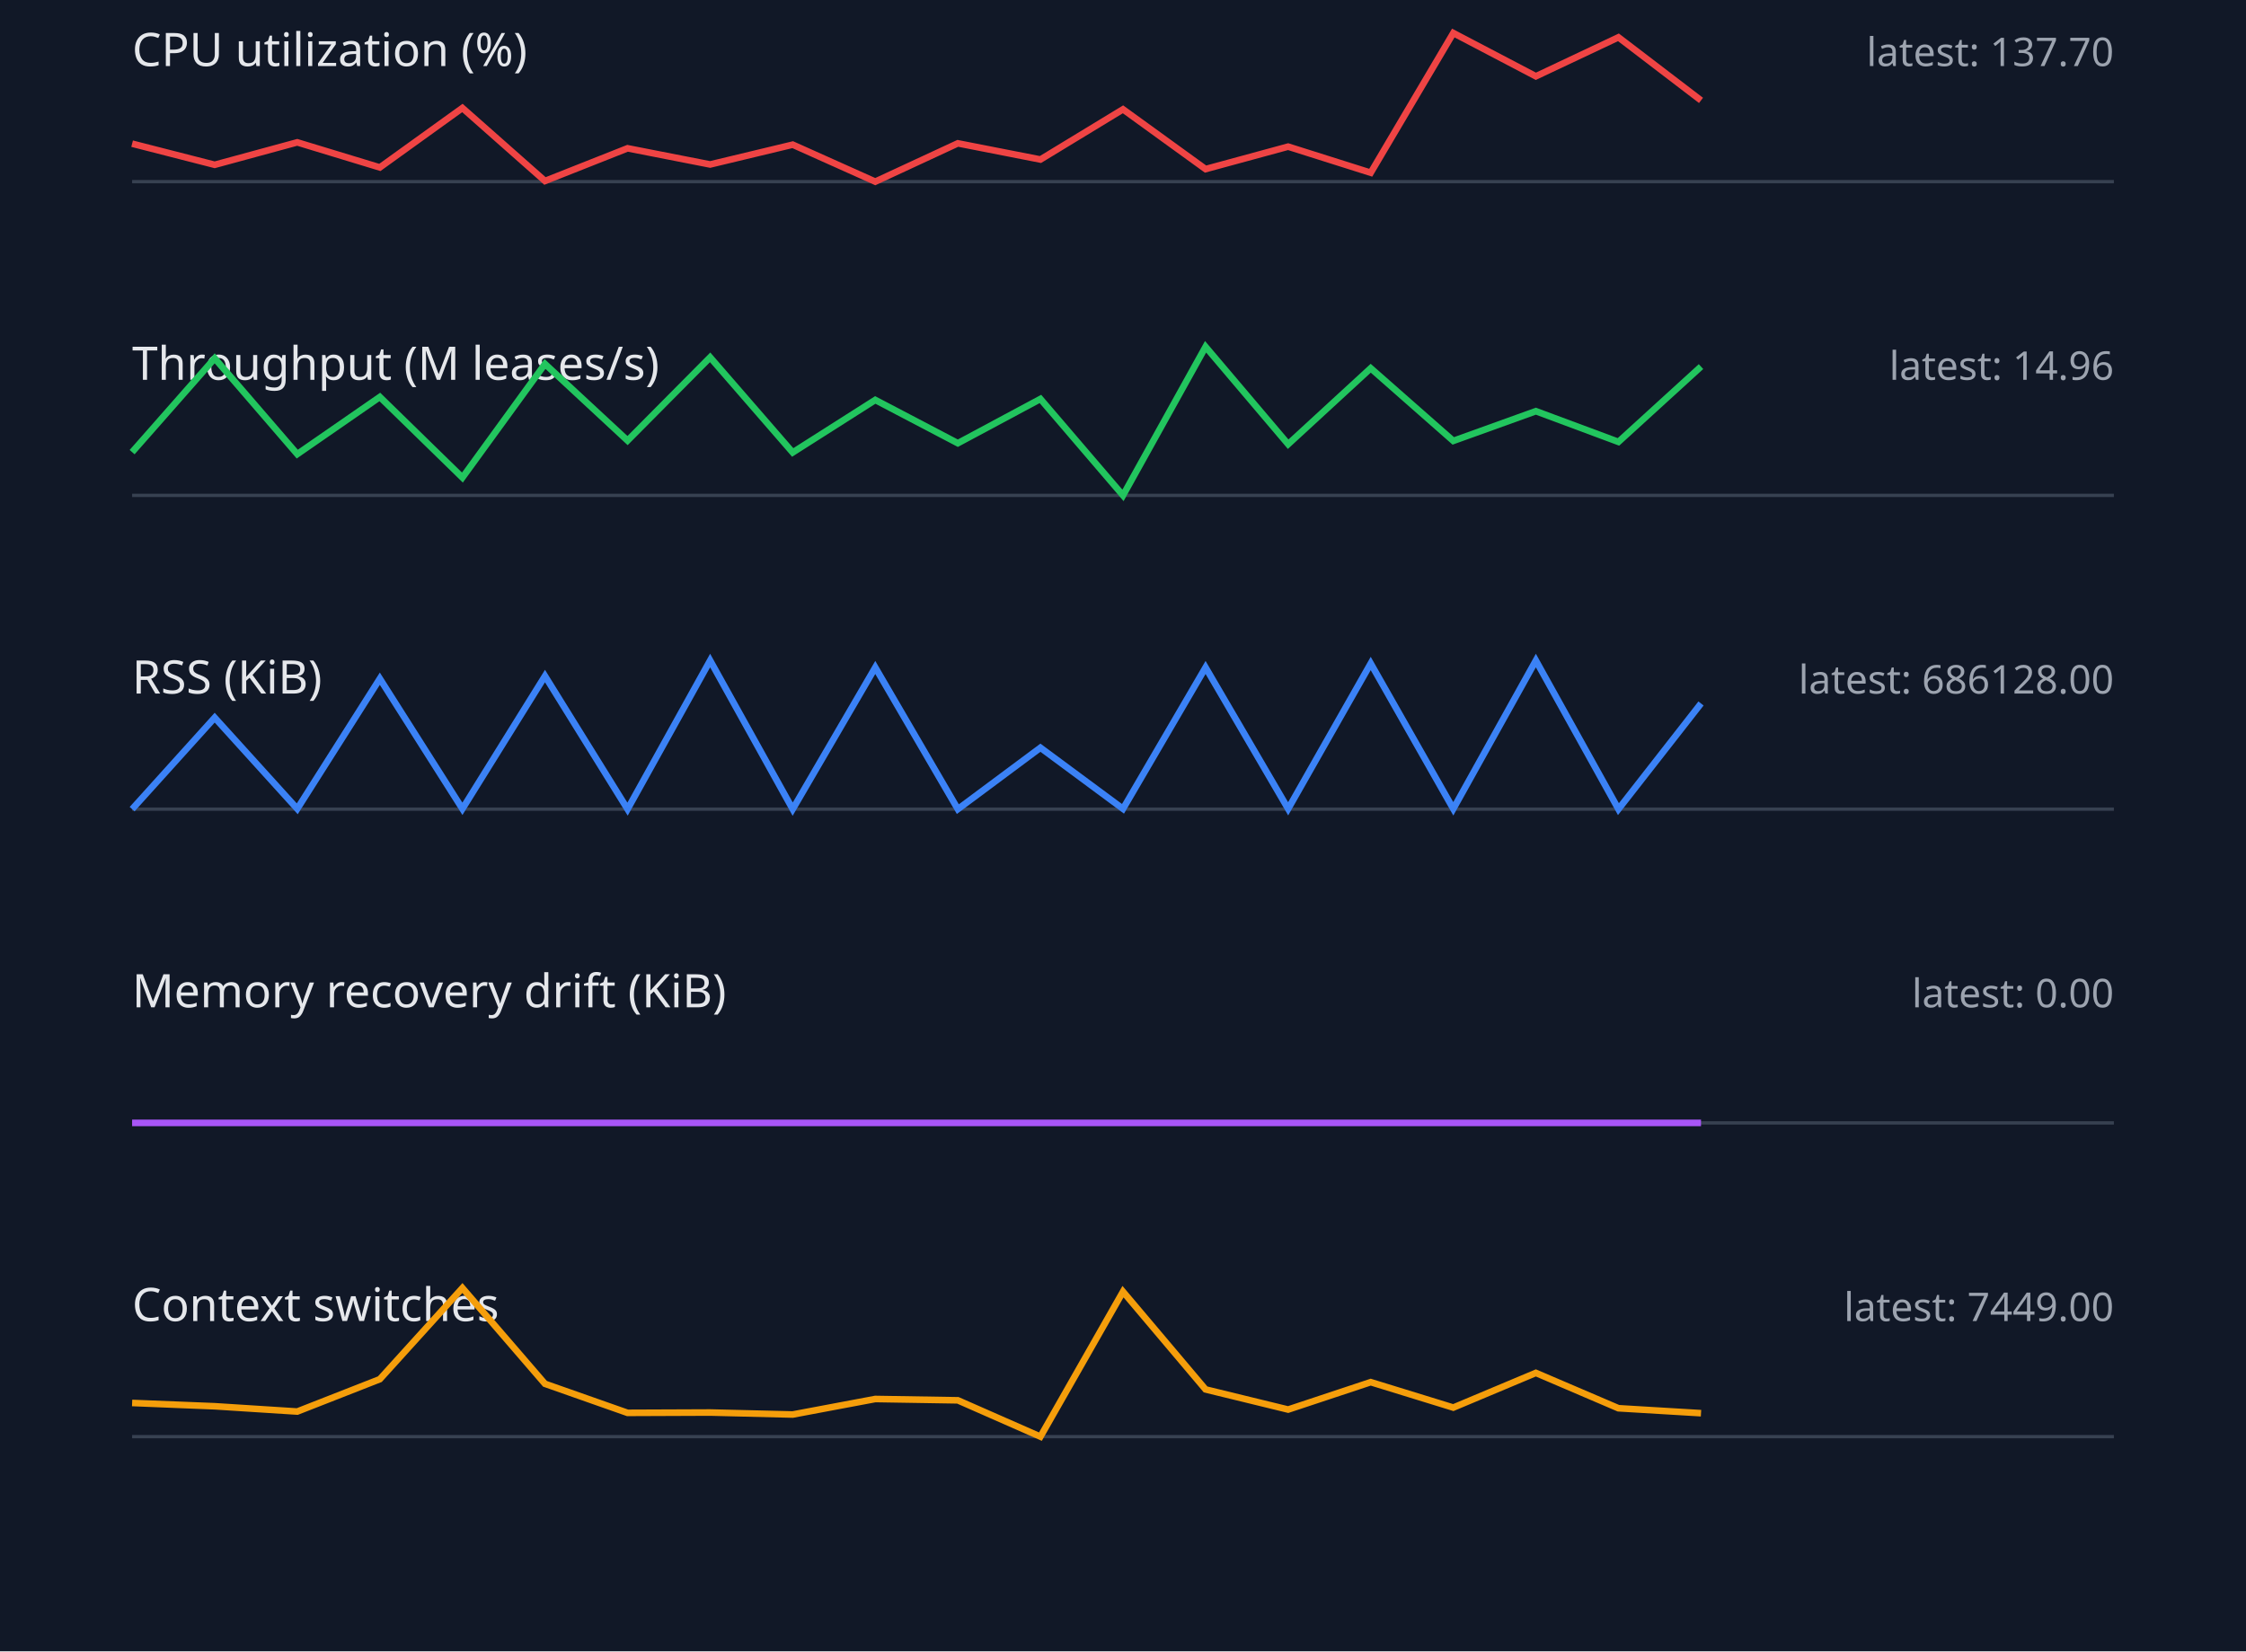
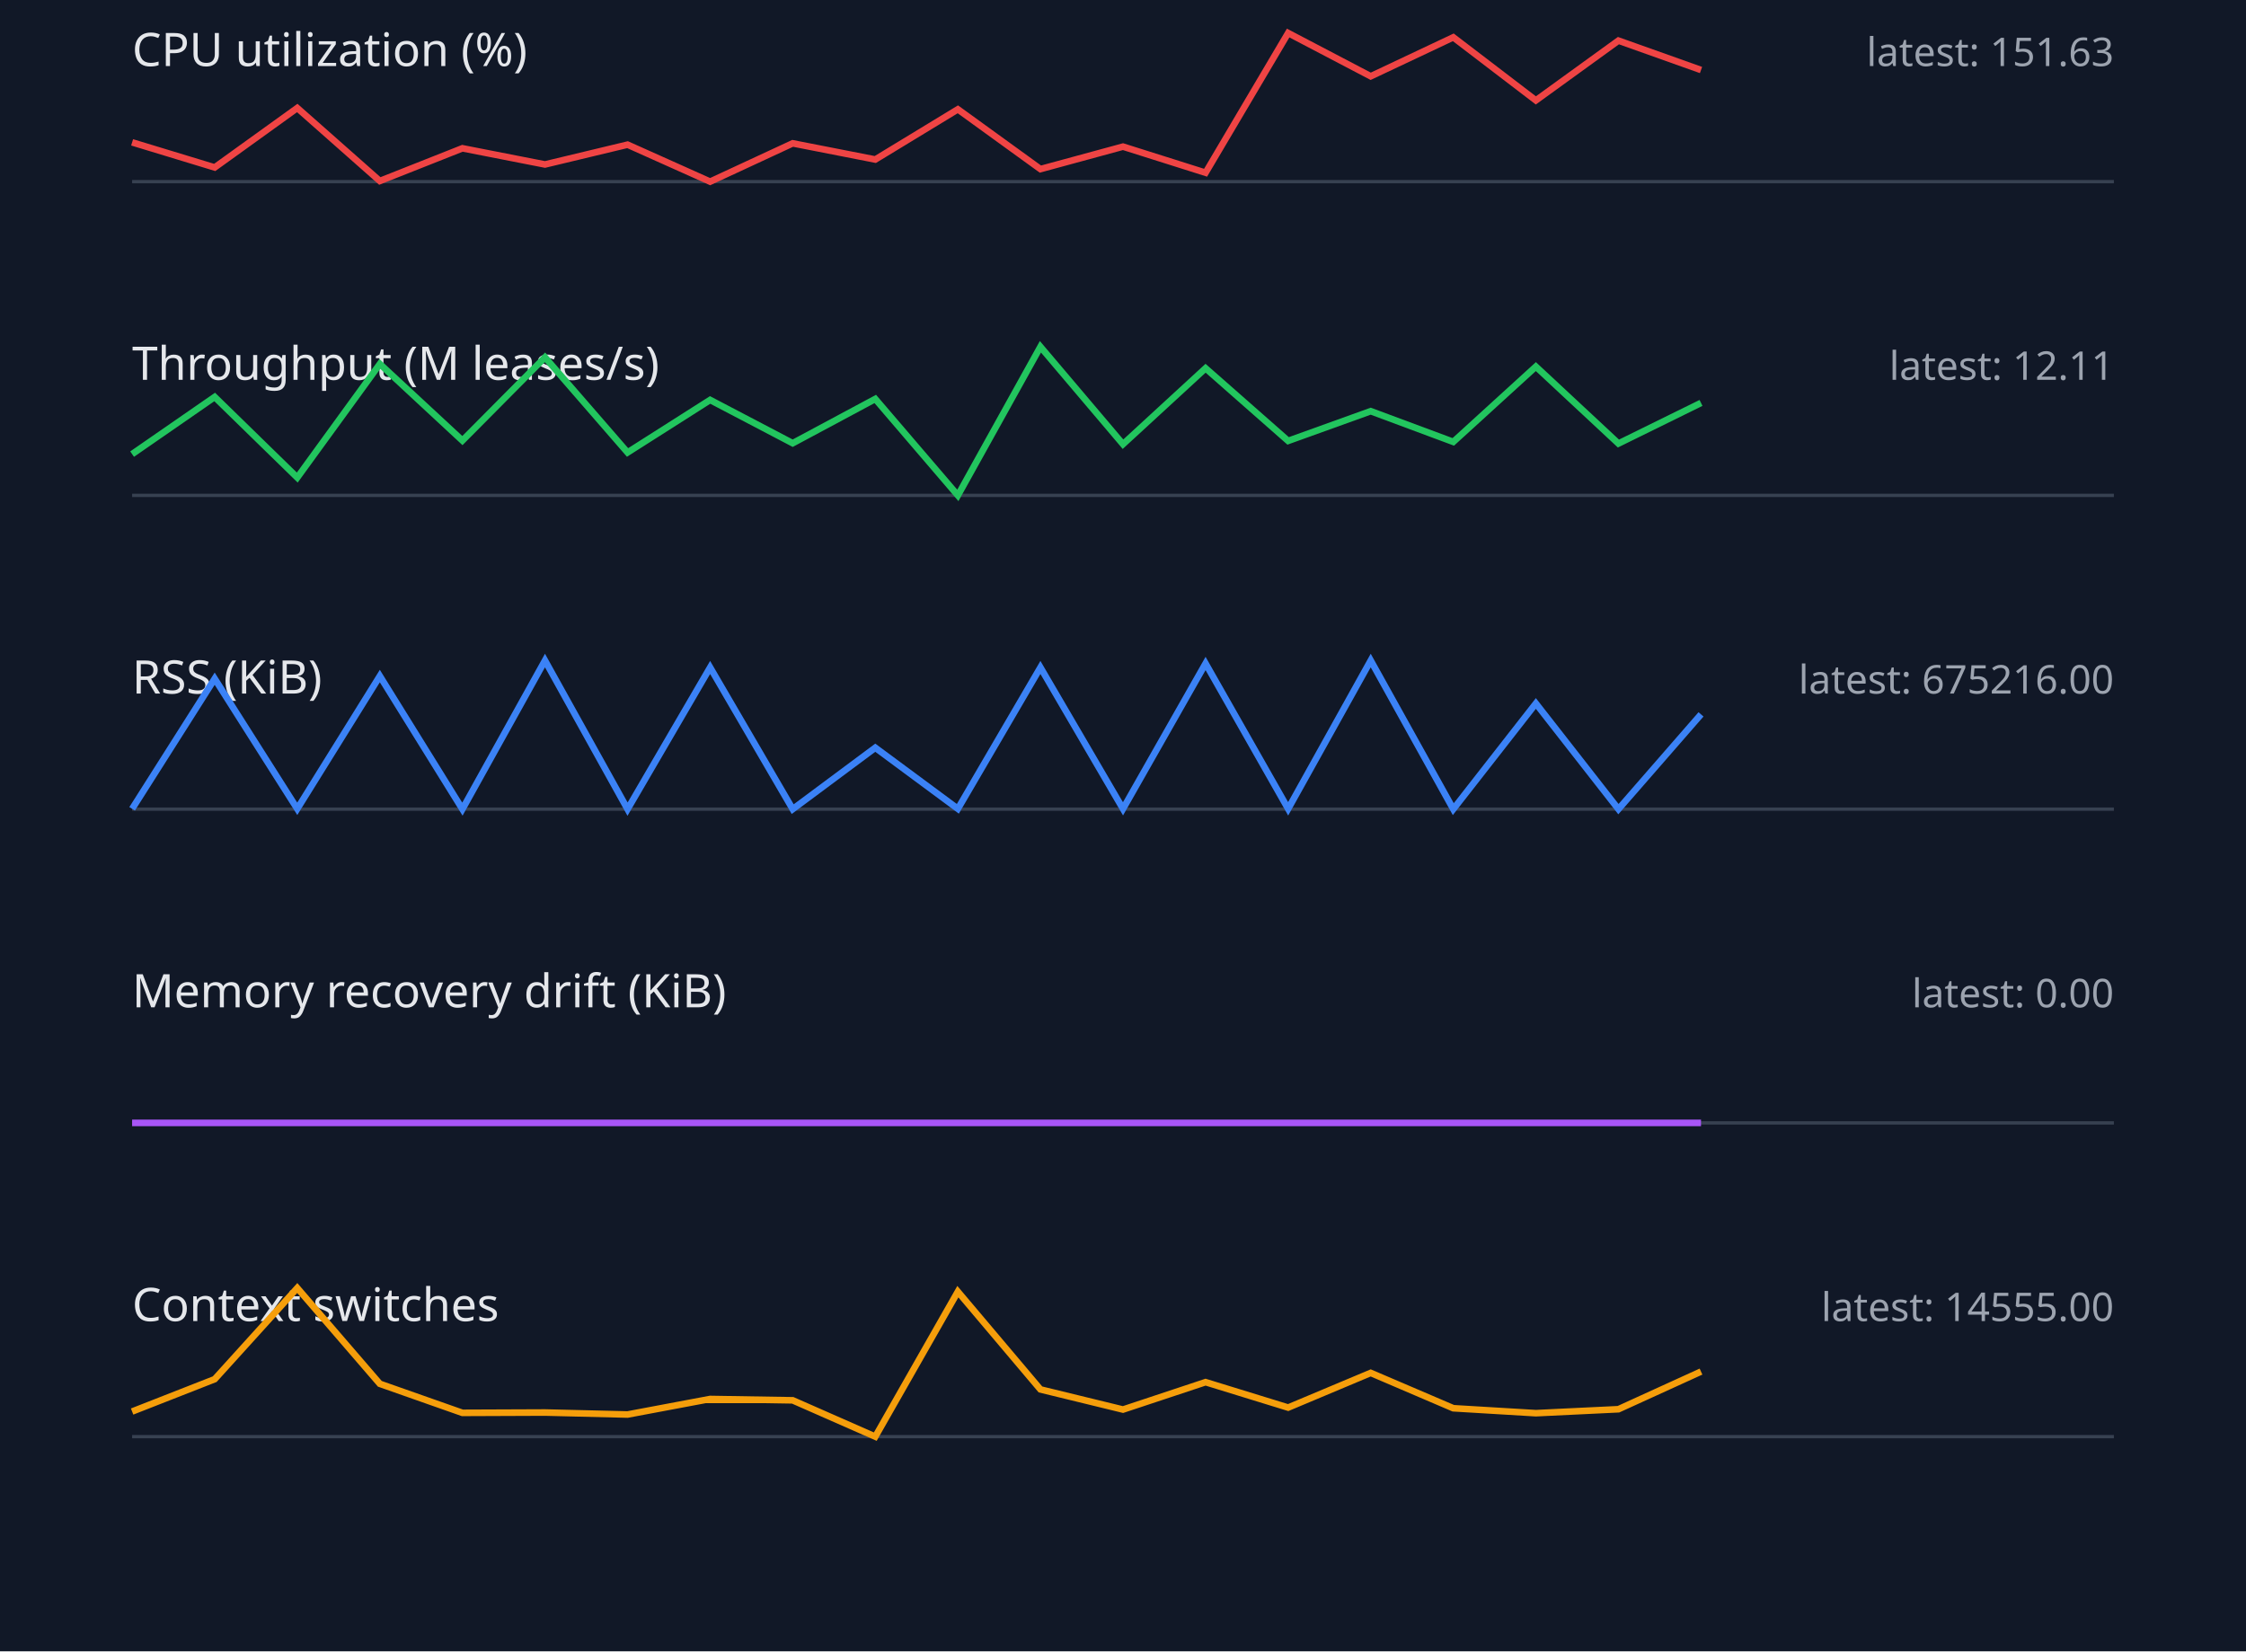
<svg xmlns="http://www.w3.org/2000/svg" width="680" height="500" viewBox="0 0 680 500">
  <style>.label{font:14px sans-serif;fill:#e5e7eb}.value{font:12px sans-serif;fill:#9ca3af}.axis{stroke:#374151}.series{fill:none;stroke-width:2}</style>
  <rect width="100%" height="100%" fill="#111827" />
  <text x="40" y="20" class="label">CPU utilization (%)</text>
-   <text x="640" y="20" text-anchor="end" class="value">latest: 137.70</text>
+   <text x="640" y="20" text-anchor="end" class="value">latest: 151.63</text>
  <line x1="40" y1="55" x2="640" y2="55" class="axis" />
-   <polyline points="40,43.5 65,49.9 90,43.1 115,50.7 140,32.7 165,54.8 190,44.9 215,49.8 240,43.8 265,55.0 290,43.4 315,48.3 340,33.1 365,51.2 390,44.4 415,52.3 440,10.0 465,23.1 490,11.3 515,30.4" stroke="#ef4444" class="series" />
+   <polyline points="40,43.1 65,50.7 90,32.7 115,54.8 140,44.9 165,49.8 190,43.8 215,55.0 240,43.4 265,48.3 290,33.1 315,51.2 340,44.4 365,52.3 390,10.0 415,23.1 440,11.3 465,30.4 490,12.3 515,21.2" stroke="#ef4444" class="series" />
  <text x="40" y="115" class="label">Throughput (M leases/s)</text>
-   <text x="640" y="115" text-anchor="end" class="value">latest: 14.96</text>
+   <text x="640" y="115" text-anchor="end" class="value">latest: 12.11</text>
  <line x1="40" y1="150" x2="640" y2="150" class="axis" />
-   <polyline points="40,136.9 65,108.5 90,137.5 115,120.2 140,144.6 165,110.2 190,133.4 215,108.2 240,137.0 265,121.1 290,134.2 315,120.8 340,150.0 365,105.0 390,134.5 415,111.5 440,133.5 465,124.5 490,133.8 515,111.0" stroke="#22c55e" class="series" />
+   <polyline points="40,137.5 65,120.2 90,144.6 115,110.2 140,133.4 165,108.2 190,137.0 215,121.1 240,134.2 265,120.8 290,150.0 315,105.0 340,134.5 365,111.5 390,133.5 415,124.5 440,133.8 465,111.0 490,134.3 515,122.0" stroke="#22c55e" class="series" />
  <text x="40" y="210" class="label">RSS (KiB)</text>
-   <text x="640" y="210" text-anchor="end" class="value">latest: 686128.00</text>
+   <text x="640" y="210" text-anchor="end" class="value">latest: 675216.00</text>
  <line x1="40" y1="245" x2="640" y2="245" class="axis" />
-   <polyline points="40,245.0 65,217.3 90,244.9 115,205.5 140,244.9 165,204.7 190,245.0 215,200.0 240,245.0 265,202.1 290,245.0 315,226.4 340,244.9 365,202.1 390,244.9 415,200.9 440,244.9 465,200.0 490,245.0 515,213.0" stroke="#3b82f6" class="series" />
+   <polyline points="40,244.9 65,205.5 90,244.9 115,204.7 140,245.0 165,200.0 190,245.0 215,202.1 240,245.0 265,226.4 290,244.9 315,202.1 340,244.9 365,200.9 390,244.9 415,200.0 440,245.0 465,213.0 490,245.0 515,216.3" stroke="#3b82f6" class="series" />
  <text x="40" y="305" class="label">Memory recovery drift (KiB)</text>
  <text x="640" y="305" text-anchor="end" class="value">latest: 0.00</text>
  <line x1="40" y1="340" x2="640" y2="340" class="axis" />
  <polyline points="40,340.0 65,340.0 90,340.0 115,340.0 140,340.0 165,340.0 190,340.0 215,340.0 240,340.0 265,340.0 290,340.0 315,340.0 340,340.0 365,340.0 390,340.0 415,340.0 440,340.0 465,340.0 490,340.0 515,340.0" stroke="#a855f7" class="series" />
  <text x="40" y="400" class="label">Context switches</text>
-   <text x="640" y="400" text-anchor="end" class="value">latest: 7449.00</text>
+   <text x="640" y="400" text-anchor="end" class="value">latest: 14555.00</text>
  <line x1="40" y1="435" x2="640" y2="435" class="axis" />
-   <polyline points="40,424.8 65,425.8 90,427.4 115,417.6 140,390.0 165,419.0 190,427.8 215,427.7 240,428.3 265,423.6 290,424.0 315,435.0 340,391.1 365,420.7 390,426.8 415,418.5 440,426.2 465,415.7 490,426.4 515,427.9" stroke="#f59e0b" class="series" />
+   <polyline points="40,427.4 65,417.6 90,390.0 115,419.0 140,427.8 165,427.7 190,428.3 215,423.6 240,424.0 265,435.0 290,391.1 315,420.7 340,426.8 365,418.5 390,426.2 415,415.7 440,426.4 465,427.9 490,426.7 515,415.3" stroke="#f59e0b" class="series" />
</svg>
